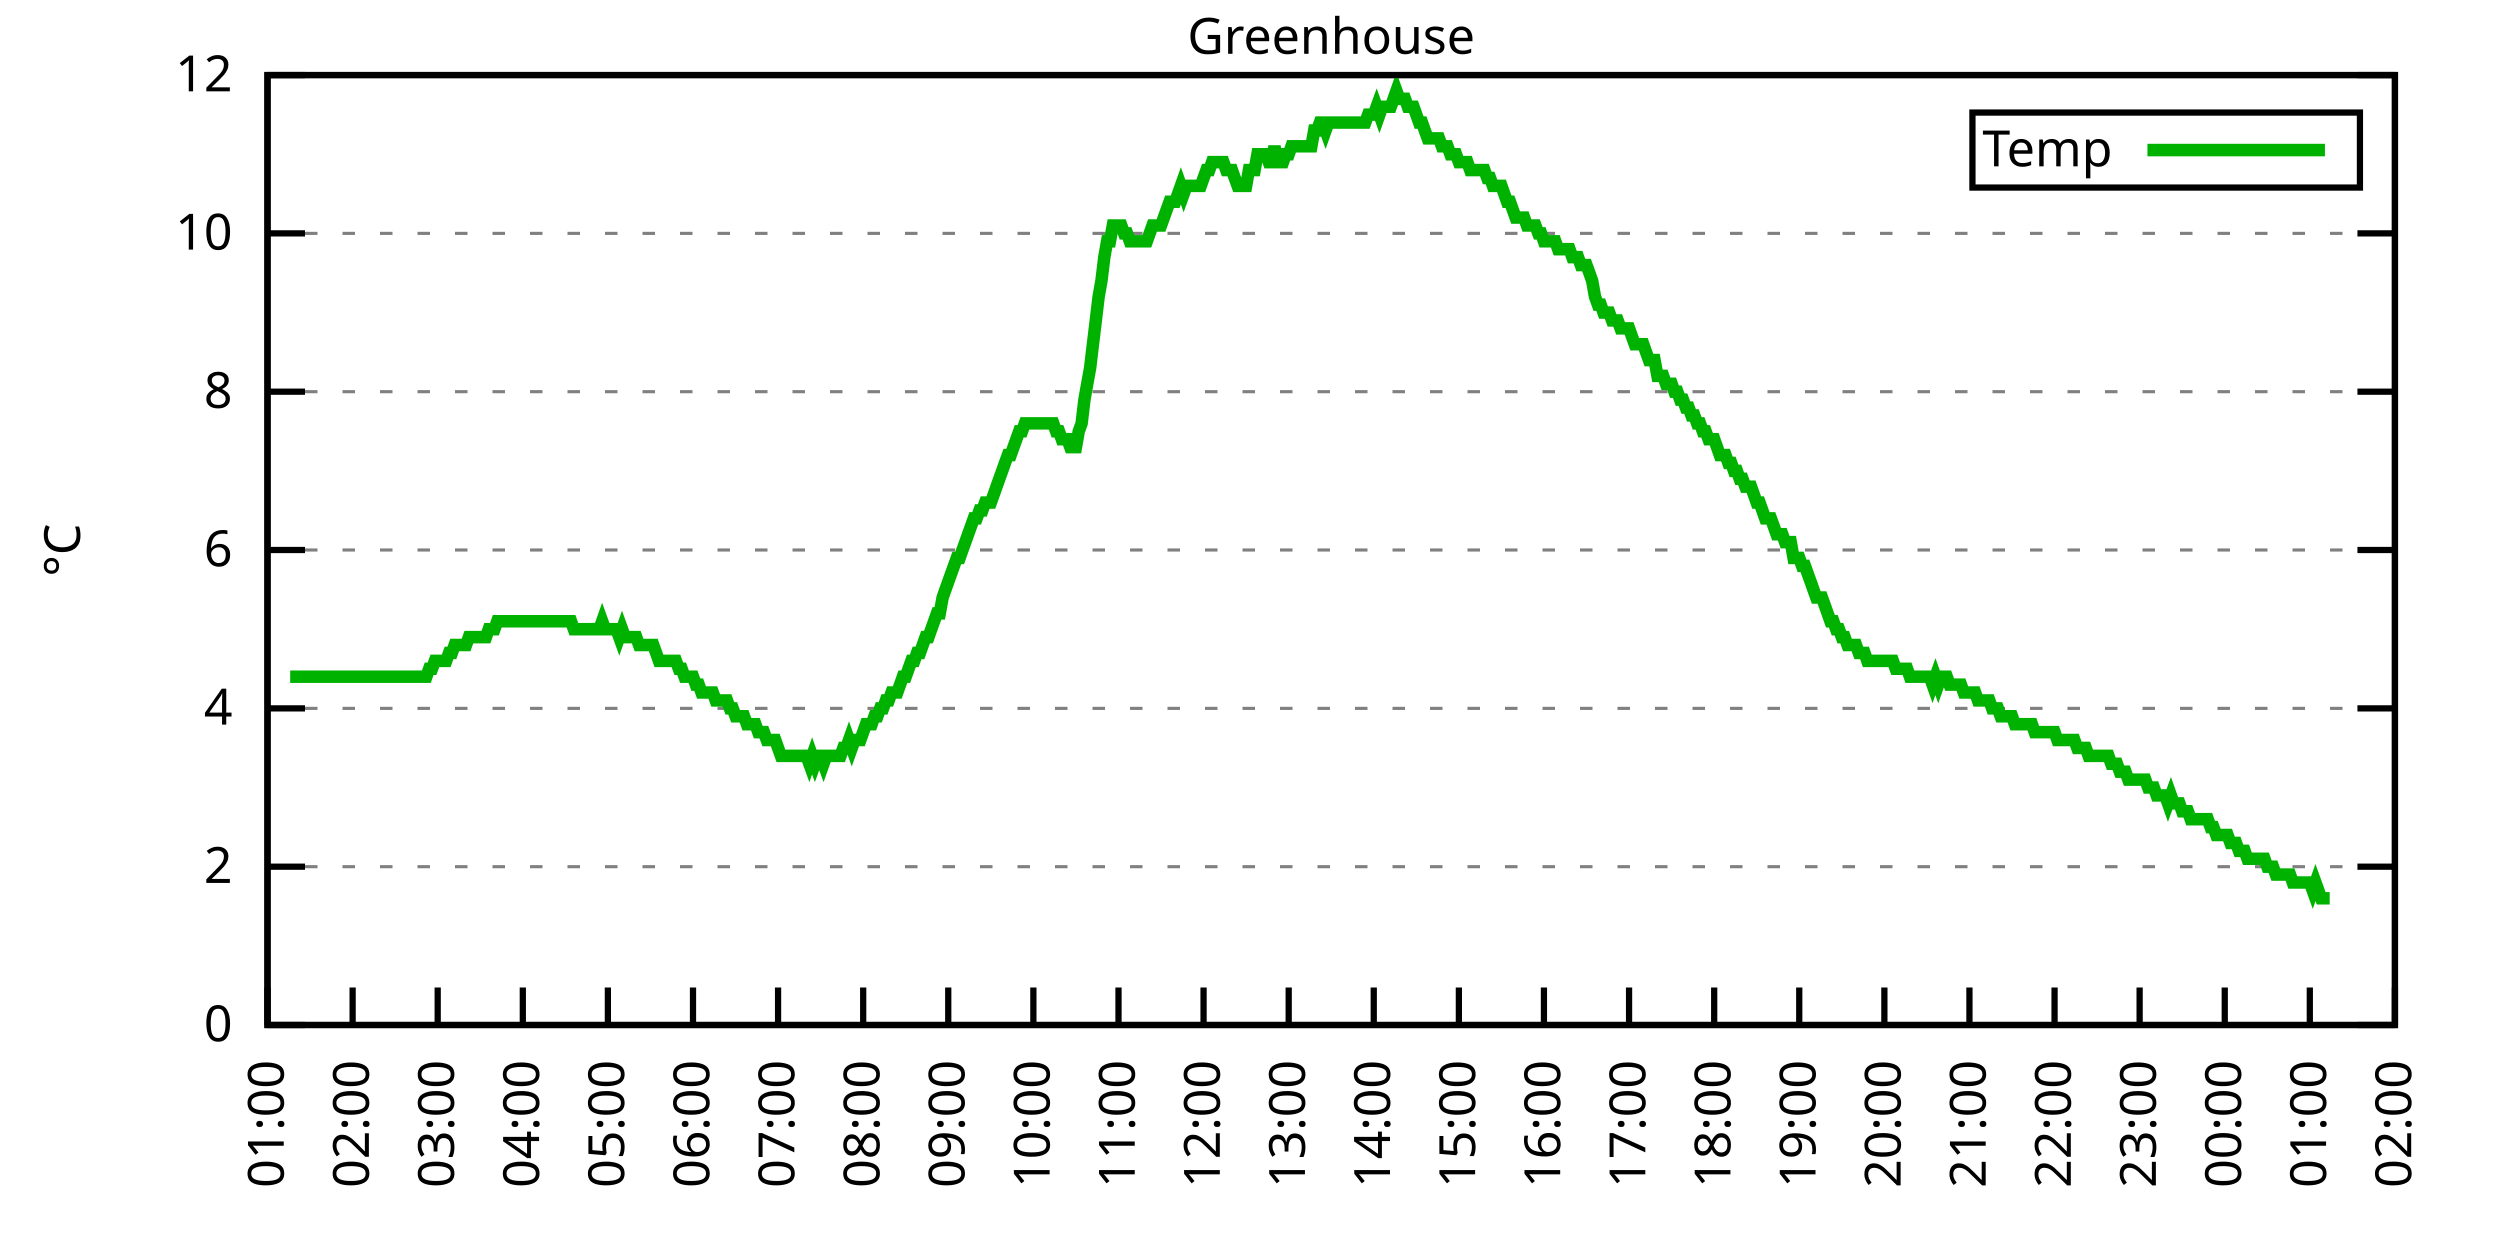
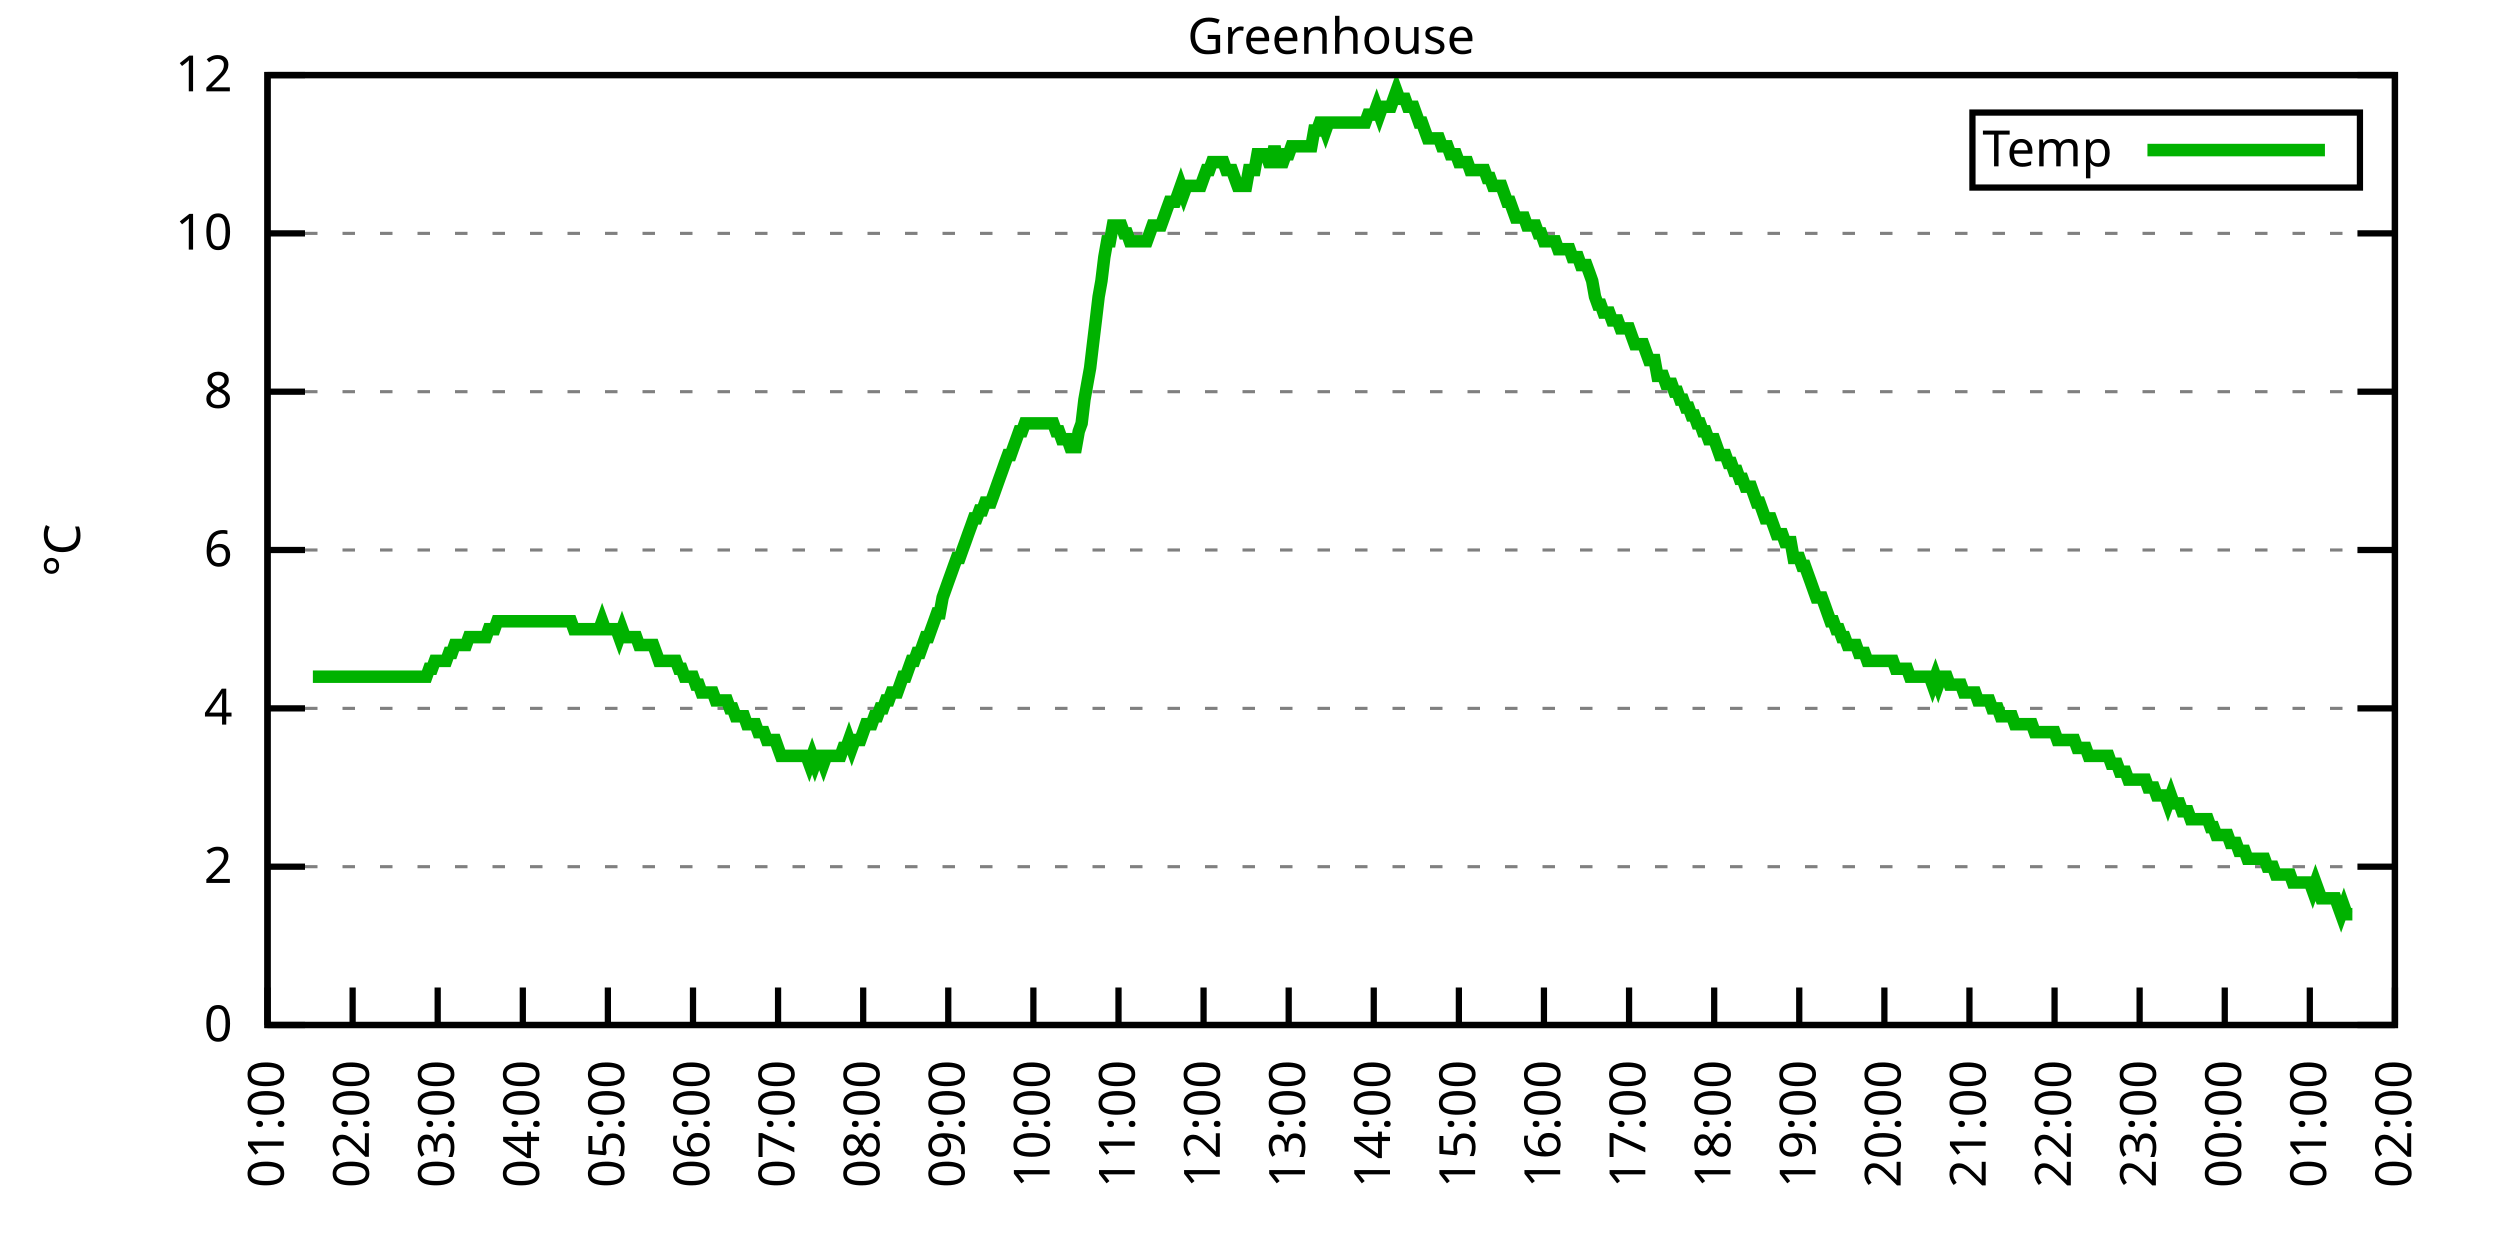
<svg xmlns="http://www.w3.org/2000/svg" xmlns:xlink="http://www.w3.org/1999/xlink" width="400" height="200" viewBox="0 0 400 200">
  <g id="gnuplot_canvas">
    <rect x="0" y="0" width="400" height="200" fill="none" />
    <defs>
      <circle id="gpDot" r="0.5" stroke-width="0.5" stroke="currentColor" />
      <path id="gpPt0" stroke-width="0.333" stroke="currentColor" d="M-1,0 h2 M0,-1 v2" />
      <path id="gpPt1" stroke-width="0.333" stroke="currentColor" d="M-1,-1 L1,1 M1,-1 L-1,1" />
      <path id="gpPt2" stroke-width="0.333" stroke="currentColor" d="M-1,0 L1,0 M0,-1 L0,1 M-1,-1 L1,1 M-1,1 L1,-1" />
      <rect id="gpPt3" stroke-width="0.333" stroke="currentColor" x="-1" y="-1" width="2" height="2" />
      <rect id="gpPt4" stroke-width="0.333" stroke="currentColor" fill="currentColor" x="-1" y="-1" width="2" height="2" />
      <circle id="gpPt5" stroke-width="0.333" stroke="currentColor" cx="0" cy="0" r="1" />
      <use xlink:href="#gpPt5" id="gpPt6" fill="currentColor" stroke="none" />
      <path id="gpPt7" stroke-width="0.333" stroke="currentColor" d="M0,-1.33 L-1.33,0.67 L1.33,0.67 z" />
      <use xlink:href="#gpPt7" id="gpPt8" fill="currentColor" stroke="none" />
      <use xlink:href="#gpPt7" id="gpPt9" stroke="currentColor" transform="rotate(180)" />
      <use xlink:href="#gpPt9" id="gpPt10" fill="currentColor" stroke="none" />
      <use xlink:href="#gpPt3" id="gpPt11" stroke="currentColor" transform="rotate(45)" />
      <use xlink:href="#gpPt11" id="gpPt12" fill="currentColor" stroke="none" />
      <path id="gpPt13" stroke-width="0.333" stroke="currentColor" d="M0,1.330 L1.265,0.411 L0.782,-1.067 L-0.782,-1.076 L-1.265,0.411 z" />
      <use xlink:href="#gpPt13" id="gpPt14" fill="currentColor" stroke="none" />
      <filter id="textbox" filterUnits="objectBoundingBox" x="0" y="0" height="1" width="1">
        <feFlood flood-color="white" flood-opacity="1" result="bgnd" />
        <feComposite in="SourceGraphic" in2="bgnd" operator="atop" />
      </filter>
      <filter id="greybox" filterUnits="objectBoundingBox" x="0" y="0" height="1" width="1">
        <feFlood flood-color="lightgrey" flood-opacity="1" result="grey" />
        <feComposite in="SourceGraphic" in2="grey" operator="atop" />
      </filter>
    </defs>
    <g fill="none" color="white" stroke="currentColor" stroke-width="1.00" stroke-linecap="butt" stroke-linejoin="miter">
</g>
    <g fill="none" color="black" stroke="currentColor" stroke-width="1.00" stroke-linecap="butt" stroke-linejoin="miter">
      <g stroke="none" shape-rendering="crispEdges">
        <polygon fill="rgb(255, 255, 255)" points="42.80,164.00 383.18,164.00 383.18,12.02 42.80,12.02 " />
      </g>
    </g>
    <g fill="none" color="black" stroke="currentColor" stroke-width="1.00" stroke-linecap="butt" stroke-linejoin="miter">
</g>
    <g fill="none" color="black" stroke="black" stroke-width="0.50" stroke-linecap="butt" stroke-linejoin="miter">
</g>
    <g fill="none" color="gray" stroke="currentColor" stroke-width="0.50" stroke-linecap="butt" stroke-linejoin="miter">
      <path stroke="gray" stroke-dasharray="2,4" class="gridline" d="M42.80,164.00 L383.19,164.00  " />
    </g>
    <g fill="none" color="gray" stroke="gray" stroke-width="1.00" stroke-linecap="butt" stroke-linejoin="miter">
</g>
    <g fill="none" color="black" stroke="currentColor" stroke-width="1.00" stroke-linecap="butt" stroke-linejoin="miter">
      <path stroke="black" d="M42.80,164.00 L48.80,164.00 M383.19,164.00 L377.19,164.00  " />
      <g transform="translate(37.20,166.60)" stroke="none" fill="black" font-family="Sans" font-size="8.00" text-anchor="end">
        <text>
          <tspan font-family="Sans"> 0</tspan>
        </text>
      </g>
    </g>
    <g fill="none" color="black" stroke="currentColor" stroke-width="1.00" stroke-linecap="butt" stroke-linejoin="miter">
</g>
    <g fill="none" color="black" stroke="black" stroke-width="0.50" stroke-linecap="butt" stroke-linejoin="miter">
</g>
    <g fill="none" color="gray" stroke="currentColor" stroke-width="0.50" stroke-linecap="butt" stroke-linejoin="miter">
      <path stroke="gray" stroke-dasharray="2,4" class="gridline" d="M42.80,138.67 L383.19,138.67  " />
    </g>
    <g fill="none" color="gray" stroke="gray" stroke-width="1.00" stroke-linecap="butt" stroke-linejoin="miter">
</g>
    <g fill="none" color="black" stroke="currentColor" stroke-width="1.00" stroke-linecap="butt" stroke-linejoin="miter">
      <path stroke="black" d="M42.80,138.67 L48.80,138.67 M383.19,138.67 L377.19,138.67  " />
      <g transform="translate(37.20,141.27)" stroke="none" fill="black" font-family="Sans" font-size="8.00" text-anchor="end">
        <text>
          <tspan font-family="Sans"> 2</tspan>
        </text>
      </g>
    </g>
    <g fill="none" color="black" stroke="currentColor" stroke-width="1.00" stroke-linecap="butt" stroke-linejoin="miter">
</g>
    <g fill="none" color="black" stroke="black" stroke-width="0.50" stroke-linecap="butt" stroke-linejoin="miter">
</g>
    <g fill="none" color="gray" stroke="currentColor" stroke-width="0.50" stroke-linecap="butt" stroke-linejoin="miter">
      <path stroke="gray" stroke-dasharray="2,4" class="gridline" d="M42.80,113.34 L383.19,113.34  " />
    </g>
    <g fill="none" color="gray" stroke="gray" stroke-width="1.00" stroke-linecap="butt" stroke-linejoin="miter">
</g>
    <g fill="none" color="black" stroke="currentColor" stroke-width="1.00" stroke-linecap="butt" stroke-linejoin="miter">
      <path stroke="black" d="M42.80,113.34 L48.80,113.34 M383.19,113.34 L377.19,113.34  " />
      <g transform="translate(37.20,115.94)" stroke="none" fill="black" font-family="Sans" font-size="8.00" text-anchor="end">
        <text>
          <tspan font-family="Sans"> 4</tspan>
        </text>
      </g>
    </g>
    <g fill="none" color="black" stroke="currentColor" stroke-width="1.00" stroke-linecap="butt" stroke-linejoin="miter">
</g>
    <g fill="none" color="black" stroke="black" stroke-width="0.50" stroke-linecap="butt" stroke-linejoin="miter">
</g>
    <g fill="none" color="gray" stroke="currentColor" stroke-width="0.50" stroke-linecap="butt" stroke-linejoin="miter">
      <path stroke="gray" stroke-dasharray="2,4" class="gridline" d="M42.80,88.00 L383.19,88.00  " />
    </g>
    <g fill="none" color="gray" stroke="gray" stroke-width="1.00" stroke-linecap="butt" stroke-linejoin="miter">
</g>
    <g fill="none" color="black" stroke="currentColor" stroke-width="1.00" stroke-linecap="butt" stroke-linejoin="miter">
      <path stroke="black" d="M42.80,88.00 L48.80,88.00 M383.19,88.00 L377.19,88.00  " />
      <g transform="translate(37.20,90.60)" stroke="none" fill="black" font-family="Sans" font-size="8.00" text-anchor="end">
        <text>
          <tspan font-family="Sans"> 6</tspan>
        </text>
      </g>
    </g>
    <g fill="none" color="black" stroke="currentColor" stroke-width="1.00" stroke-linecap="butt" stroke-linejoin="miter">
</g>
    <g fill="none" color="black" stroke="black" stroke-width="0.50" stroke-linecap="butt" stroke-linejoin="miter">
</g>
    <g fill="none" color="gray" stroke="currentColor" stroke-width="0.50" stroke-linecap="butt" stroke-linejoin="miter">
      <path stroke="gray" stroke-dasharray="2,4" class="gridline" d="M42.80,62.67 L383.19,62.67  " />
    </g>
    <g fill="none" color="gray" stroke="gray" stroke-width="1.00" stroke-linecap="butt" stroke-linejoin="miter">
</g>
    <g fill="none" color="black" stroke="currentColor" stroke-width="1.00" stroke-linecap="butt" stroke-linejoin="miter">
      <path stroke="black" d="M42.80,62.67 L48.80,62.67 M383.19,62.67 L377.19,62.67  " />
      <g transform="translate(37.20,65.27)" stroke="none" fill="black" font-family="Sans" font-size="8.00" text-anchor="end">
        <text>
          <tspan font-family="Sans"> 8</tspan>
        </text>
      </g>
    </g>
    <g fill="none" color="black" stroke="currentColor" stroke-width="1.00" stroke-linecap="butt" stroke-linejoin="miter">
</g>
    <g fill="none" color="black" stroke="black" stroke-width="0.50" stroke-linecap="butt" stroke-linejoin="miter">
</g>
    <g fill="none" color="gray" stroke="currentColor" stroke-width="0.50" stroke-linecap="butt" stroke-linejoin="miter">
      <path stroke="gray" stroke-dasharray="2,4" class="gridline" d="M42.80,37.34 L383.19,37.34  " />
    </g>
    <g fill="none" color="gray" stroke="gray" stroke-width="1.00" stroke-linecap="butt" stroke-linejoin="miter">
</g>
    <g fill="none" color="black" stroke="currentColor" stroke-width="1.00" stroke-linecap="butt" stroke-linejoin="miter">
      <path stroke="black" d="M42.80,37.34 L48.80,37.34 M383.19,37.34 L377.19,37.34  " />
      <g transform="translate(37.20,39.94)" stroke="none" fill="black" font-family="Sans" font-size="8.00" text-anchor="end">
        <text>
          <tspan font-family="Sans"> 10</tspan>
        </text>
      </g>
    </g>
    <g fill="none" color="black" stroke="currentColor" stroke-width="1.00" stroke-linecap="butt" stroke-linejoin="miter">
</g>
    <g fill="none" color="black" stroke="black" stroke-width="0.50" stroke-linecap="butt" stroke-linejoin="miter">
</g>
    <g fill="none" color="gray" stroke="currentColor" stroke-width="0.50" stroke-linecap="butt" stroke-linejoin="miter">
      <path stroke="gray" stroke-dasharray="2,4" class="gridline" d="M42.80,12.01 L383.19,12.01  " />
    </g>
    <g fill="none" color="gray" stroke="gray" stroke-width="1.00" stroke-linecap="butt" stroke-linejoin="miter">
</g>
    <g fill="none" color="black" stroke="currentColor" stroke-width="1.00" stroke-linecap="butt" stroke-linejoin="miter">
      <path stroke="black" d="M42.80,12.01 L48.80,12.01 M383.19,12.01 L377.19,12.01  " />
      <g transform="translate(37.20,14.61)" stroke="none" fill="black" font-family="Sans" font-size="8.00" text-anchor="end">
        <text>
          <tspan font-family="Sans"> 12</tspan>
        </text>
      </g>
    </g>
    <g fill="none" color="black" stroke="currentColor" stroke-width="1.00" stroke-linecap="butt" stroke-linejoin="miter">
      <path stroke="black" d="M42.80,164.00 L42.80,158.00  " />
      <g transform="translate(45.40,169.60) rotate(270.00)" stroke="none" fill="black" font-family="Sans" font-size="8.00" text-anchor="end">
        <text>
          <tspan font-family="Sans">01:00</tspan>
        </text>
      </g>
    </g>
    <g fill="none" color="black" stroke="currentColor" stroke-width="1.00" stroke-linecap="butt" stroke-linejoin="miter">
      <path stroke="black" d="M56.42,164.00 L56.42,158.00  " />
      <g transform="translate(59.02,169.60) rotate(270.00)" stroke="none" fill="black" font-family="Sans" font-size="8.00" text-anchor="end">
        <text>
          <tspan font-family="Sans">02:00</tspan>
        </text>
      </g>
    </g>
    <g fill="none" color="black" stroke="currentColor" stroke-width="1.00" stroke-linecap="butt" stroke-linejoin="miter">
      <path stroke="black" d="M70.03,164.00 L70.03,158.00  " />
      <g transform="translate(72.63,169.60) rotate(270.00)" stroke="none" fill="black" font-family="Sans" font-size="8.00" text-anchor="end">
        <text>
          <tspan font-family="Sans">03:00</tspan>
        </text>
      </g>
    </g>
    <g fill="none" color="black" stroke="currentColor" stroke-width="1.00" stroke-linecap="butt" stroke-linejoin="miter">
      <path stroke="black" d="M83.65,164.00 L83.65,158.00  " />
      <g transform="translate(86.25,169.60) rotate(270.00)" stroke="none" fill="black" font-family="Sans" font-size="8.00" text-anchor="end">
        <text>
          <tspan font-family="Sans">04:00</tspan>
        </text>
      </g>
    </g>
    <g fill="none" color="black" stroke="currentColor" stroke-width="1.00" stroke-linecap="butt" stroke-linejoin="miter">
      <path stroke="black" d="M97.26,164.00 L97.26,158.00  " />
      <g transform="translate(99.86,169.60) rotate(270.00)" stroke="none" fill="black" font-family="Sans" font-size="8.00" text-anchor="end">
        <text>
          <tspan font-family="Sans">05:00</tspan>
        </text>
      </g>
    </g>
    <g fill="none" color="black" stroke="currentColor" stroke-width="1.00" stroke-linecap="butt" stroke-linejoin="miter">
      <path stroke="black" d="M110.88,164.00 L110.88,158.00  " />
      <g transform="translate(113.48,169.60) rotate(270.00)" stroke="none" fill="black" font-family="Sans" font-size="8.00" text-anchor="end">
        <text>
          <tspan font-family="Sans">06:00</tspan>
        </text>
      </g>
    </g>
    <g fill="none" color="black" stroke="currentColor" stroke-width="1.00" stroke-linecap="butt" stroke-linejoin="miter">
      <path stroke="black" d="M124.49,164.00 L124.49,158.00  " />
      <g transform="translate(127.09,169.60) rotate(270.00)" stroke="none" fill="black" font-family="Sans" font-size="8.00" text-anchor="end">
        <text>
          <tspan font-family="Sans">07:00</tspan>
        </text>
      </g>
    </g>
    <g fill="none" color="black" stroke="currentColor" stroke-width="1.00" stroke-linecap="butt" stroke-linejoin="miter">
      <path stroke="black" d="M138.11,164.00 L138.11,158.00  " />
      <g transform="translate(140.71,169.60) rotate(270.00)" stroke="none" fill="black" font-family="Sans" font-size="8.00" text-anchor="end">
        <text>
          <tspan font-family="Sans">08:00</tspan>
        </text>
      </g>
    </g>
    <g fill="none" color="black" stroke="currentColor" stroke-width="1.00" stroke-linecap="butt" stroke-linejoin="miter">
      <path stroke="black" d="M151.72,164.00 L151.72,158.00  " />
      <g transform="translate(154.32,169.60) rotate(270.00)" stroke="none" fill="black" font-family="Sans" font-size="8.00" text-anchor="end">
        <text>
          <tspan font-family="Sans">09:00</tspan>
        </text>
      </g>
    </g>
    <g fill="none" color="black" stroke="currentColor" stroke-width="1.00" stroke-linecap="butt" stroke-linejoin="miter">
      <path stroke="black" d="M165.34,164.00 L165.34,158.00  " />
      <g transform="translate(167.94,169.60) rotate(270.00)" stroke="none" fill="black" font-family="Sans" font-size="8.00" text-anchor="end">
        <text>
          <tspan font-family="Sans">10:00</tspan>
        </text>
      </g>
    </g>
    <g fill="none" color="black" stroke="currentColor" stroke-width="1.00" stroke-linecap="butt" stroke-linejoin="miter">
      <path stroke="black" d="M178.96,164.00 L178.96,158.00  " />
      <g transform="translate(181.56,169.60) rotate(270.00)" stroke="none" fill="black" font-family="Sans" font-size="8.00" text-anchor="end">
        <text>
          <tspan font-family="Sans">11:00</tspan>
        </text>
      </g>
    </g>
    <g fill="none" color="black" stroke="currentColor" stroke-width="1.00" stroke-linecap="butt" stroke-linejoin="miter">
      <path stroke="black" d="M192.57,164.00 L192.57,158.00  " />
      <g transform="translate(195.17,169.60) rotate(270.00)" stroke="none" fill="black" font-family="Sans" font-size="8.00" text-anchor="end">
        <text>
          <tspan font-family="Sans">12:00</tspan>
        </text>
      </g>
    </g>
    <g fill="none" color="black" stroke="currentColor" stroke-width="1.00" stroke-linecap="butt" stroke-linejoin="miter">
      <path stroke="black" d="M206.19,164.00 L206.19,158.00  " />
      <g transform="translate(208.79,169.60) rotate(270.00)" stroke="none" fill="black" font-family="Sans" font-size="8.00" text-anchor="end">
        <text>
          <tspan font-family="Sans">13:00</tspan>
        </text>
      </g>
    </g>
    <g fill="none" color="black" stroke="currentColor" stroke-width="1.00" stroke-linecap="butt" stroke-linejoin="miter">
      <path stroke="black" d="M219.80,164.00 L219.80,158.00  " />
      <g transform="translate(222.40,169.60) rotate(270.00)" stroke="none" fill="black" font-family="Sans" font-size="8.00" text-anchor="end">
        <text>
          <tspan font-family="Sans">14:00</tspan>
        </text>
      </g>
    </g>
    <g fill="none" color="black" stroke="currentColor" stroke-width="1.00" stroke-linecap="butt" stroke-linejoin="miter">
      <path stroke="black" d="M233.42,164.00 L233.42,158.00  " />
      <g transform="translate(236.02,169.60) rotate(270.00)" stroke="none" fill="black" font-family="Sans" font-size="8.00" text-anchor="end">
        <text>
          <tspan font-family="Sans">15:00</tspan>
        </text>
      </g>
    </g>
    <g fill="none" color="black" stroke="currentColor" stroke-width="1.00" stroke-linecap="butt" stroke-linejoin="miter">
      <path stroke="black" d="M247.03,164.00 L247.03,158.00  " />
      <g transform="translate(249.63,169.60) rotate(270.00)" stroke="none" fill="black" font-family="Sans" font-size="8.00" text-anchor="end">
        <text>
          <tspan font-family="Sans">16:00</tspan>
        </text>
      </g>
    </g>
    <g fill="none" color="black" stroke="currentColor" stroke-width="1.00" stroke-linecap="butt" stroke-linejoin="miter">
      <path stroke="black" d="M260.65,164.00 L260.65,158.00  " />
      <g transform="translate(263.25,169.60) rotate(270.00)" stroke="none" fill="black" font-family="Sans" font-size="8.00" text-anchor="end">
        <text>
          <tspan font-family="Sans">17:00</tspan>
        </text>
      </g>
    </g>
    <g fill="none" color="black" stroke="currentColor" stroke-width="1.00" stroke-linecap="butt" stroke-linejoin="miter">
      <path stroke="black" d="M274.27,164.00 L274.27,158.00  " />
      <g transform="translate(276.87,169.60) rotate(270.00)" stroke="none" fill="black" font-family="Sans" font-size="8.00" text-anchor="end">
        <text>
          <tspan font-family="Sans">18:00</tspan>
        </text>
      </g>
    </g>
    <g fill="none" color="black" stroke="currentColor" stroke-width="1.00" stroke-linecap="butt" stroke-linejoin="miter">
      <path stroke="black" d="M287.88,164.00 L287.88,158.00  " />
      <g transform="translate(290.48,169.60) rotate(270.00)" stroke="none" fill="black" font-family="Sans" font-size="8.00" text-anchor="end">
        <text>
          <tspan font-family="Sans">19:00</tspan>
        </text>
      </g>
    </g>
    <g fill="none" color="black" stroke="currentColor" stroke-width="1.00" stroke-linecap="butt" stroke-linejoin="miter">
      <path stroke="black" d="M301.50,164.00 L301.50,158.00  " />
      <g transform="translate(304.10,169.60) rotate(270.00)" stroke="none" fill="black" font-family="Sans" font-size="8.00" text-anchor="end">
        <text>
          <tspan font-family="Sans">20:00</tspan>
        </text>
      </g>
    </g>
    <g fill="none" color="black" stroke="currentColor" stroke-width="1.00" stroke-linecap="butt" stroke-linejoin="miter">
      <path stroke="black" d="M315.11,164.00 L315.11,158.00  " />
      <g transform="translate(317.71,169.60) rotate(270.00)" stroke="none" fill="black" font-family="Sans" font-size="8.00" text-anchor="end">
        <text>
          <tspan font-family="Sans">21:00</tspan>
        </text>
      </g>
    </g>
    <g fill="none" color="black" stroke="currentColor" stroke-width="1.00" stroke-linecap="butt" stroke-linejoin="miter">
      <path stroke="black" d="M328.73,164.00 L328.73,158.00  " />
      <g transform="translate(331.33,169.60) rotate(270.00)" stroke="none" fill="black" font-family="Sans" font-size="8.00" text-anchor="end">
        <text>
          <tspan font-family="Sans">22:00</tspan>
        </text>
      </g>
    </g>
    <g fill="none" color="black" stroke="currentColor" stroke-width="1.00" stroke-linecap="butt" stroke-linejoin="miter">
      <path stroke="black" d="M342.34,164.00 L342.34,158.00  " />
      <g transform="translate(344.94,169.60) rotate(270.00)" stroke="none" fill="black" font-family="Sans" font-size="8.00" text-anchor="end">
        <text>
          <tspan font-family="Sans">23:00</tspan>
        </text>
      </g>
    </g>
    <g fill="none" color="black" stroke="currentColor" stroke-width="1.00" stroke-linecap="butt" stroke-linejoin="miter">
      <path stroke="black" d="M355.96,164.00 L355.96,158.00  " />
      <g transform="translate(358.56,169.60) rotate(270.00)" stroke="none" fill="black" font-family="Sans" font-size="8.00" text-anchor="end">
        <text>
          <tspan font-family="Sans">00:00</tspan>
        </text>
      </g>
    </g>
    <g fill="none" color="black" stroke="currentColor" stroke-width="1.00" stroke-linecap="butt" stroke-linejoin="miter">
      <path stroke="black" d="M369.57,164.00 L369.57,158.00  " />
      <g transform="translate(372.17,169.60) rotate(270.00)" stroke="none" fill="black" font-family="Sans" font-size="8.00" text-anchor="end">
        <text>
          <tspan font-family="Sans">01:00</tspan>
        </text>
      </g>
    </g>
    <g fill="none" color="black" stroke="currentColor" stroke-width="1.00" stroke-linecap="butt" stroke-linejoin="miter">
      <path stroke="black" d="M383.19,164.00 L383.19,158.00  " />
      <g transform="translate(385.79,169.60) rotate(270.00)" stroke="none" fill="black" font-family="Sans" font-size="8.00" text-anchor="end">
        <text>
          <tspan font-family="Sans">02:00</tspan>
        </text>
      </g>
    </g>
    <g fill="none" color="black" stroke="currentColor" stroke-width="1.00" stroke-linecap="butt" stroke-linejoin="miter">
</g>
    <g fill="none" color="black" stroke="currentColor" stroke-width="1.00" stroke-linecap="butt" stroke-linejoin="miter">
      <path stroke="black" d="M42.80,12.01 L42.80,164.00 L383.19,164.00 L383.19,12.01 L42.80,12.01 Z  " />
    </g>
    <g fill="none" color="black" stroke="currentColor" stroke-width="1.00" stroke-linecap="butt" stroke-linejoin="miter">
</g>
    <g fill="none" color="black" stroke="currentColor" stroke-width="1.00" stroke-linecap="butt" stroke-linejoin="miter">
      <path stroke="black" d="M315.59,30.01 L315.59,18.01 L377.59,18.01 L377.59,30.01 L315.59,30.01 Z  " />
    </g>
    <g id="Greenhouse_plot_1">
      <g fill="none" color="white" stroke="black" stroke-width="2.00" stroke-linecap="butt" stroke-linejoin="miter">
</g>
      <g fill="none" color="black" stroke="currentColor" stroke-width="2.00" stroke-linecap="butt" stroke-linejoin="miter">
        <g transform="translate(337.99,26.61)" stroke="none" fill="black" font-family="Sans" font-size="8.00" text-anchor="end">
          <text>
            <tspan font-family="Sans">Temp</tspan>
          </text>
        </g>
      </g>
      <g fill="none" color="black" stroke="currentColor" stroke-width="2.00" stroke-linecap="butt" stroke-linejoin="miter">
-         <path stroke="rgb(  0, 178,   0)" d="M343.59,24.01 L371.99,24.01 M46.43,108.27 L46.88,108.27 L47.34,108.27 L47.79,108.27 L48.25,108.27 L48.70,108.27   L49.15,108.27 L49.61,108.27 L50.06,108.27 L50.52,108.27 L50.97,108.27 L51.42,108.27 L51.88,108.27 L52.33,108.27   L52.78,108.27 L53.24,108.27 L53.69,108.27 L54.15,108.27 L54.60,108.27 L55.05,108.27 L55.51,108.27 L55.96,108.27   L56.42,108.27 L56.87,108.27 L57.32,108.27 L57.78,108.27 L58.23,108.27 L58.68,108.27 L59.14,108.27 L59.59,108.27   L60.05,108.27 L60.50,108.27 L60.95,108.27 L61.41,108.27 L61.86,108.27 L62.32,108.27 L62.77,108.27 L63.22,108.27   L63.68,108.27 L64.13,108.27 L64.58,108.27 L65.04,108.27 L65.49,108.27 L65.95,108.27 L66.40,108.27 L66.85,108.27   L67.31,108.27 L67.76,108.27 L68.22,108.27 L68.67,107.00 L69.12,107.00 L69.58,105.74 L70.03,105.74 L70.49,105.74   L70.94,105.74 L71.39,105.74 L71.85,104.47 L72.30,104.47 L72.75,103.20 L73.21,103.20 L73.66,103.20 L74.12,103.20   L74.57,103.20 L75.02,101.94 L75.48,101.94 L75.93,101.94 L76.39,101.94 L76.84,101.94 L77.29,101.94 L77.75,101.94   L78.20,100.67 L78.65,100.67 L79.11,100.67 L79.56,99.40 L80.02,99.40 L80.47,99.40 L80.92,99.40 L81.38,99.40   L81.83,99.40 L82.29,99.40 L82.74,99.40 L83.19,99.40 L83.65,99.40 L84.10,99.40 L84.55,99.40 L85.01,99.40   L85.46,99.40 L85.92,99.40 L86.37,99.40 L86.82,99.40 L87.28,99.40 L87.73,99.40 L88.19,99.40 L88.64,99.40   L89.09,99.40 L89.55,99.40 L90.00,99.40 L90.45,99.40 L90.91,99.40 L91.36,99.40 L91.82,100.67 L92.27,100.67   L92.72,100.67 L93.18,100.67 L93.63,100.67 L94.09,100.67 L94.54,100.67 L94.99,100.67 L95.45,100.67 L95.90,100.67   L96.35,99.40 L96.81,100.67 L97.26,100.67 L97.72,100.67 L98.17,100.67 L98.62,100.67 L99.08,101.94 L99.53,100.67   L99.99,101.94 L100.44,101.94 L100.89,101.94 L101.35,101.94 L101.80,101.94 L102.25,103.20 L102.71,103.20 L103.16,103.20   L103.62,103.20 L104.07,103.20 L104.52,103.20 L104.98,104.47 L105.43,105.74 L105.89,105.74 L106.34,105.74 L106.79,105.74   L107.25,105.74 L107.70,105.74 L108.15,105.74 L108.61,107.00 L109.06,107.00 L109.52,108.27 L109.97,108.27 L110.42,108.27   L110.88,108.27 L111.33,109.54 L111.79,109.54 L112.24,110.80 L112.69,110.80 L113.15,110.80 L113.60,110.80 L114.05,110.80   L114.51,112.07 L114.96,112.07 L115.42,112.07 L115.87,112.07 L116.32,112.07 L116.78,113.34 L117.23,113.34 L117.69,114.60   L118.14,114.60 L118.59,114.60 L119.05,114.60 L119.50,115.87 L119.96,115.87 L120.41,115.87 L120.86,115.87 L121.32,117.14   L121.77,117.14 L122.22,117.14 L122.68,118.40 L123.13,118.40 L123.59,118.40 L124.04,118.40 L124.49,119.67 L124.95,120.94   L125.40,120.94 L125.86,120.94 L126.31,120.94 L126.76,120.94 L127.22,120.94 L127.67,120.94 L128.12,120.94 L128.58,120.94   L129.03,120.94 L129.49,122.20 L129.94,120.94 L130.39,122.20 L130.85,120.94 L131.30,120.94 L131.76,122.20 L132.21,120.94   L132.66,120.94 L133.12,120.94 L133.57,120.94 L134.02,120.94 L134.48,120.94 L134.93,119.67 L135.39,119.67 L135.84,118.40   L136.29,119.67 L136.75,118.40 L137.20,118.40 L137.66,118.40 L138.11,117.14 L138.56,115.87 L139.02,115.87 L139.47,115.87   L139.92,114.60 L140.38,114.60 L140.83,113.34 L141.29,113.34 L141.74,112.07 L142.19,112.07 L142.65,110.80 L143.10,110.80   L143.56,110.80 L144.01,109.54 L144.46,108.27 L144.92,108.27 L145.37,107.00 L145.82,105.74 L146.28,105.74 L146.73,104.47   L147.19,104.47 L147.64,103.20 L148.09,101.94 L148.55,101.94 L149.00,100.67 L149.46,99.40 L149.91,98.14 L150.36,98.14   L150.82,95.60 L151.27,94.34 L151.72,93.07 L152.18,91.80 L152.63,90.54 L153.09,89.27 L153.54,89.27 L153.99,88.00   L154.45,86.74 L154.90,85.47 L155.36,84.21 L155.81,82.94 L156.26,82.94 L156.72,81.67 L157.17,81.67 L157.62,80.41   L158.08,80.41 L158.53,80.41 L158.99,79.14 L159.44,77.87 L159.89,76.61 L160.35,75.34 L160.80,74.07 L161.26,72.81   L161.71,72.81 L162.16,71.54 L162.62,70.27 L163.07,69.01 L163.52,69.01 L163.98,67.74 L164.43,67.74 L164.89,67.74   L165.34,67.74 L165.79,67.74 L166.25,67.74 L166.70,67.74 L167.16,67.74 L167.61,67.74 L168.06,67.74 L168.52,67.74   L168.97,69.01 L169.43,69.01 L169.88,70.27 L170.33,70.27 L170.79,70.27 L171.24,71.54 L171.69,71.54 L172.15,71.54   L172.60,69.01 L173.06,67.74 L173.51,63.94 L173.96,61.41 L174.42,58.87 L174.87,55.07 L175.33,51.27 L175.78,47.47   L176.23,44.94 L176.69,41.14 L177.14,38.61 L177.59,38.61 L178.05,36.08 L178.50,36.08 L178.96,36.08 L179.41,36.08   L179.86,37.34 L180.32,37.34 L180.77,38.61 L181.23,38.61 L181.68,38.61 L182.13,38.61 L182.59,38.61 L183.04,38.61   L183.49,38.61 L183.95,37.34 L184.40,36.08 L184.86,36.08 L185.31,36.08 L185.76,36.08 L186.22,34.81 L186.67,33.54   L187.13,32.28 L187.58,32.28 L188.03,32.28 L188.49,31.01 L188.94,29.74 L189.39,31.01 L189.85,29.74 L190.30,29.74   L190.76,29.74 L191.21,29.74 L191.66,29.74 L192.12,29.74 L192.57,28.48 L193.03,27.21 L193.48,27.21 L193.93,25.94   L194.39,25.94 L194.84,25.94 L195.29,25.94 L195.75,25.94 L196.20,27.21 L196.66,27.21 L197.11,27.21 L197.56,28.48   L198.02,29.74 L198.47,29.74 L198.93,29.74 L199.38,29.74 L199.83,27.21 L200.29,27.21 L200.74,27.21 L201.19,24.68   L201.65,24.68 L202.10,24.68 L202.56,24.68 L203.01,25.94 L203.46,25.94 L203.92,23.41 L204.37,25.94 L204.83,25.94   L205.28,25.94 L205.73,24.68 L206.19,24.68 L206.64,23.41 L207.09,23.41 L207.55,23.41 L208.00,23.41 L208.46,23.41   L208.91,23.41 L209.36,23.41 L209.82,23.41 L210.27,20.88 L210.73,20.88 L211.18,19.61 L211.63,19.61 L212.09,20.88   L212.54,19.61 L213.00,19.61 L213.45,19.61 L213.90,19.61 L214.36,19.61 L214.81,19.61 L215.26,19.61 L215.72,19.61   L216.17,19.61 L216.63,19.61 L217.08,19.61 L217.53,19.61 L217.99,19.61 L218.44,19.61 L218.90,18.34 L219.35,18.34   L219.80,18.34 L220.26,17.08 L220.71,18.34 L221.16,17.08 L221.62,17.08 L222.07,17.08 L222.53,17.08 L222.98,15.81   L223.43,14.54 L223.89,15.81 L224.34,15.81 L224.80,15.81 L225.25,17.08 L225.70,17.08 L226.16,17.08 L226.61,18.34   L227.06,19.61 L227.52,19.61 L227.97,20.88 L228.43,22.14 L228.88,22.14 L229.33,22.14 L229.79,22.14 L230.24,22.14   L230.70,23.41 L231.15,23.41 L231.60,23.41 L232.06,24.68 L232.51,24.68 L232.96,24.68 L233.42,25.94 L233.87,25.94   L234.33,25.94 L234.78,25.94 L235.23,27.21 L235.69,27.21 L236.14,27.21 L236.60,27.21 L237.05,27.21 L237.50,27.21   L237.96,28.48 L238.41,28.48 L238.86,29.74 L239.32,29.74 L239.77,29.74 L240.23,29.74 L240.68,31.01 L241.13,32.28   L241.59,32.28 L242.04,33.54 L242.50,34.81 L242.95,34.81 L243.40,34.81 L243.86,34.81 L244.31,36.08 L244.76,36.08   L245.22,36.08 L245.67,36.08 L246.13,37.34 L246.58,37.34 L247.03,38.61 L247.49,38.61 L247.94,38.61 L248.40,38.61   L248.85,38.61 L249.30,39.87 L249.76,39.87 L250.21,39.87 L250.66,39.87 L251.12,39.87 L251.57,41.14 L252.03,41.14   L252.48,41.14 L252.93,42.41 L253.39,42.41 L253.84,42.41 L254.30,43.67 L254.75,44.94 L255.20,47.47 L255.66,48.74   L256.11,48.74 L256.56,50.01 L257.02,50.01 L257.47,50.01 L257.93,51.27 L258.38,51.27 L258.83,51.27 L259.29,52.54   L259.74,52.54 L260.20,52.54 L260.65,52.54 L261.10,53.81 L261.56,55.07 L262.01,55.07 L262.47,55.07 L262.92,55.07   L263.37,56.34 L263.83,57.61 L264.28,57.61 L264.73,57.61 L265.19,60.14 L265.64,60.14 L266.10,60.14 L266.55,61.41   L267.00,61.41 L267.46,61.41 L267.91,62.67 L268.37,62.67 L268.82,63.94 L269.27,63.94 L269.73,65.21 L270.18,65.21   L270.63,66.47 L271.09,66.47 L271.54,67.74 L272.00,67.74 L272.45,69.01 L272.90,69.01 L273.36,70.27 L273.81,70.27   L274.27,70.27 L274.72,71.54 L275.17,72.81 L275.63,72.81 L276.08,72.81 L276.53,74.07 L276.99,74.07 L277.44,75.34   L277.90,75.34 L278.35,76.61 L278.80,76.61 L279.26,77.87 L279.71,77.87 L280.17,77.87 L280.62,79.14 L281.07,80.41   L281.53,80.41 L281.98,81.67 L282.43,82.94 L282.89,82.94 L283.34,82.94 L283.80,84.21 L284.25,85.47 L284.70,85.47   L285.16,85.47 L285.61,86.74 L286.07,86.74 L286.52,86.74 L286.97,89.27 L287.43,89.27 L287.88,89.27 L288.33,90.54   L288.79,90.54 L289.24,91.80 L289.70,93.07 L290.15,94.34 L290.60,95.60 L291.06,95.60 L291.51,95.60 L291.97,96.87   L292.42,98.14 L292.87,99.40 L293.33,99.40 L293.78,100.67 L294.23,100.67 L294.69,101.94 L295.14,101.94 L295.60,103.20   L296.05,103.20 L296.50,103.20 L296.96,103.20 L297.41,104.47 L297.87,104.47 L298.32,104.47 L298.77,105.74 L299.23,105.74   L299.68,105.74 L300.13,105.74 L300.59,105.74 L301.04,105.74 L301.50,105.74 L301.95,105.74 L302.40,105.74 L302.86,105.74   L303.31,107.00 L303.77,107.00 L304.22,107.00 L304.67,107.00 L305.13,107.00 L305.58,108.27 L306.03,108.27 L306.49,108.27   L306.94,108.27 L307.40,108.27 L307.85,108.27 L308.30,108.27 L308.76,108.27 L309.21,109.54 L309.67,108.27 L310.12,109.54   L310.57,108.27 L311.03,108.27 L311.48,108.27 L311.94,109.54 L312.39,109.54 L312.84,109.54 L313.30,109.54 L313.75,109.54   L314.20,110.80 L314.66,110.80 L315.11,110.80 L315.57,110.80 L316.02,110.80 L316.47,112.07 L316.93,112.07 L317.38,112.07   L317.84,112.07 L318.29,112.07 L318.74,113.34 L319.20,113.34 L319.65,113.34 L320.10,114.60 L320.56,114.60 L321.01,114.60   L321.47,114.60 L321.92,114.60 L322.37,115.87 L322.83,115.87 L323.28,115.87 L323.74,115.87 L324.19,115.87 L324.64,115.87   L325.10,115.87 L325.55,117.14 L326.00,117.14 L326.46,117.14 L326.91,117.14 L327.37,117.14 L327.82,117.14 L328.27,117.14   L328.73,117.14 L329.18,118.40 L329.64,118.40 L330.09,118.40 L330.54,118.40 L331.00,118.40 L331.45,118.40 L331.90,118.40   L332.36,119.67 L332.81,119.67 L333.27,119.67 L333.72,119.67 L334.17,120.94 L334.63,120.94 L335.08,120.94 L335.54,120.94   L335.99,120.94 L336.44,120.94 L336.90,120.94 L337.35,120.94 L337.80,122.20 L338.26,122.20 L338.71,122.20 L339.17,123.47   L339.62,123.47 L340.07,123.47 L340.53,124.74 L340.98,124.74 L341.44,124.74 L341.89,124.74 L342.34,124.74 L342.80,124.74   L343.25,124.74 L343.70,126.00 L344.16,126.00 L344.61,126.00 L345.07,127.27 L345.52,127.27 L345.97,127.27 L346.43,127.27   L346.88,128.54 L347.34,127.27 L347.79,128.54 L348.24,128.54 L348.70,128.54 L349.15,129.80 L349.60,129.80 L350.06,129.80   L350.51,131.07 L350.97,131.07 L351.42,131.07 L351.87,131.07 L352.33,131.07 L352.78,131.07 L353.24,131.07 L353.69,132.34   L354.14,132.34 L354.60,133.60 L355.05,133.60 L355.50,133.60 L355.96,133.60 L356.41,133.60 L356.87,134.87 L357.32,134.87   L357.77,134.87 L358.23,136.14 L358.68,136.14 L359.14,136.14 L359.59,137.40 L360.04,137.40 L360.50,137.40 L360.95,137.40   L361.41,137.40 L361.86,137.40 L362.31,137.40 L362.77,138.67 L363.22,138.67 L363.67,138.67 L364.13,139.93 L364.58,139.93   L365.04,139.93 L365.49,139.93 L365.94,139.93 L366.40,139.93 L366.85,141.20 L367.31,141.20 L367.76,141.20 L368.21,141.20   L368.67,141.20 L369.12,141.20 L369.57,141.20 L370.03,142.47 L370.48,141.20 L370.94,142.47 L371.39,143.73 L371.84,143.73   L372.30,143.73 L372.75,143.73  " />
+         <path stroke="rgb(  0, 178,   0)" d="M343.59,24.01 L371.99,24.01 M50.06,108.27 L50.52,108.27 L50.97,108.27 L51.42,108.27 L51.88,108.27 L52.33,108.27   L52.78,108.27 L53.24,108.27 L53.69,108.27 L54.15,108.27 L54.60,108.27 L55.05,108.27 L55.51,108.27 L55.96,108.27   L56.42,108.27 L56.87,108.27 L57.32,108.27 L57.78,108.27 L58.23,108.27 L58.68,108.27 L59.14,108.27 L59.59,108.27   L60.05,108.27 L60.50,108.27 L60.95,108.27 L61.41,108.27 L61.86,108.27 L62.32,108.27 L62.77,108.27 L63.22,108.27   L63.68,108.27 L64.13,108.27 L64.58,108.27 L65.04,108.27 L65.49,108.27 L65.95,108.27 L66.40,108.27 L66.85,108.27   L67.31,108.27 L67.76,108.27 L68.22,108.27 L68.67,107.00 L69.12,107.00 L69.58,105.74 L70.03,105.74 L70.49,105.74   L70.94,105.74 L71.39,105.74 L71.85,104.47 L72.30,104.47 L72.75,103.20 L73.21,103.20 L73.66,103.20 L74.12,103.20   L74.57,103.20 L75.02,101.94 L75.48,101.94 L75.93,101.94 L76.39,101.94 L76.84,101.94 L77.29,101.94 L77.75,101.94   L78.20,100.67 L78.65,100.67 L79.11,100.67 L79.56,99.40 L80.02,99.40 L80.47,99.40 L80.92,99.40 L81.38,99.40   L81.83,99.40 L82.29,99.40 L82.74,99.40 L83.19,99.40 L83.65,99.40 L84.10,99.40 L84.55,99.40 L85.01,99.40   L85.46,99.40 L85.92,99.40 L86.37,99.40 L86.82,99.40 L87.28,99.40 L87.73,99.40 L88.19,99.40 L88.64,99.40   L89.09,99.40 L89.55,99.40 L90.00,99.40 L90.45,99.40 L90.91,99.40 L91.36,99.40 L91.82,100.67 L92.27,100.67   L92.72,100.67 L93.18,100.67 L93.63,100.67 L94.09,100.67 L94.54,100.67 L94.99,100.67 L95.45,100.67 L95.90,100.67   L96.35,99.40 L96.81,100.67 L97.26,100.67 L97.72,100.67 L98.17,100.67 L98.62,100.67 L99.08,101.94 L99.53,100.67   L99.99,101.94 L100.44,101.94 L100.89,101.94 L101.35,101.94 L101.80,101.94 L102.25,103.20 L102.71,103.20 L103.16,103.20   L103.62,103.20 L104.07,103.20 L104.52,103.20 L104.98,104.47 L105.43,105.74 L105.89,105.74 L106.34,105.74 L106.79,105.74   L107.25,105.74 L107.70,105.74 L108.15,105.74 L108.61,107.00 L109.06,107.00 L109.52,108.27 L109.97,108.27 L110.42,108.27   L110.88,108.27 L111.33,109.54 L111.79,109.54 L112.24,110.80 L112.69,110.80 L113.15,110.80 L113.60,110.80 L114.05,110.80   L114.51,112.07 L114.96,112.07 L115.42,112.07 L115.87,112.07 L116.32,112.07 L116.78,113.34 L117.23,113.34 L117.69,114.60   L118.14,114.60 L118.59,114.60 L119.05,114.60 L119.50,115.87 L119.96,115.87 L120.41,115.87 L120.86,115.87 L121.32,117.14   L121.77,117.14 L122.22,117.14 L122.68,118.40 L123.13,118.40 L123.59,118.40 L124.04,118.40 L124.49,119.67 L124.95,120.94   L125.40,120.94 L125.86,120.94 L126.31,120.94 L126.76,120.94 L127.22,120.94 L127.67,120.94 L128.12,120.94 L128.58,120.94   L129.03,120.94 L129.49,122.20 L129.94,120.94 L130.39,122.20 L130.85,120.94 L131.30,120.94 L131.76,122.20 L132.21,120.94   L132.66,120.94 L133.12,120.94 L133.57,120.94 L134.02,120.94 L134.48,120.94 L134.93,119.67 L135.39,119.67 L135.84,118.40   L136.29,119.67 L136.75,118.40 L137.20,118.40 L137.66,118.40 L138.11,117.14 L138.56,115.87 L139.02,115.87 L139.47,115.87   L139.92,114.60 L140.38,114.60 L140.83,113.34 L141.29,113.34 L141.74,112.07 L142.19,112.07 L142.65,110.80 L143.10,110.80   L143.56,110.80 L144.01,109.54 L144.46,108.27 L144.92,108.27 L145.37,107.00 L145.82,105.74 L146.28,105.74 L146.73,104.47   L147.19,104.47 L147.64,103.20 L148.09,101.94 L148.55,101.94 L149.00,100.67 L149.46,99.40 L149.91,98.14 L150.36,98.14   L150.82,95.60 L151.27,94.34 L151.72,93.07 L152.18,91.80 L152.63,90.54 L153.09,89.27 L153.54,89.27 L153.99,88.00   L154.45,86.74 L154.90,85.47 L155.36,84.21 L155.81,82.94 L156.26,82.94 L156.72,81.67 L157.17,81.67 L157.62,80.41   L158.08,80.41 L158.53,80.41 L158.99,79.14 L159.44,77.87 L159.89,76.61 L160.35,75.34 L160.80,74.07 L161.26,72.81   L161.71,72.81 L162.16,71.54 L162.62,70.27 L163.07,69.01 L163.52,69.01 L163.98,67.74 L164.43,67.74 L164.89,67.74   L165.34,67.74 L165.79,67.74 L166.25,67.74 L166.70,67.74 L167.16,67.74 L167.61,67.74 L168.06,67.74 L168.52,67.74   L168.97,69.01 L169.43,69.01 L169.88,70.27 L170.33,70.27 L170.79,70.27 L171.24,71.54 L171.69,71.54 L172.15,71.54   L172.60,69.01 L173.06,67.74 L173.51,63.94 L173.96,61.41 L174.42,58.87 L174.87,55.07 L175.33,51.27 L175.78,47.47   L176.23,44.94 L176.69,41.14 L177.14,38.61 L177.59,38.61 L178.05,36.08 L178.50,36.08 L178.96,36.08 L179.41,36.08   L179.86,37.34 L180.32,37.34 L180.77,38.61 L181.23,38.61 L181.68,38.61 L182.13,38.61 L182.59,38.61 L183.04,38.61   L183.49,38.61 L183.95,37.34 L184.40,36.08 L184.86,36.08 L185.31,36.08 L185.76,36.08 L186.22,34.81 L186.67,33.54   L187.13,32.28 L187.58,32.28 L188.03,32.28 L188.49,31.01 L188.94,29.74 L189.39,31.01 L189.85,29.74 L190.30,29.74   L190.76,29.74 L191.21,29.74 L191.66,29.74 L192.12,29.74 L192.57,28.48 L193.03,27.21 L193.48,27.21 L193.93,25.94   L194.39,25.94 L194.84,25.94 L195.29,25.94 L195.75,25.94 L196.20,27.21 L196.66,27.21 L197.11,27.21 L197.56,28.48   L198.02,29.74 L198.47,29.74 L198.93,29.74 L199.38,29.74 L199.83,27.21 L200.29,27.21 L200.74,27.21 L201.19,24.68   L201.65,24.68 L202.10,24.68 L202.56,24.68 L203.01,25.94 L203.46,25.94 L203.92,23.41 L204.37,25.94 L204.83,25.94   L205.28,25.94 L205.73,24.68 L206.19,24.68 L206.64,23.41 L207.09,23.41 L207.55,23.41 L208.00,23.41 L208.46,23.41   L208.91,23.41 L209.36,23.41 L209.82,23.41 L210.27,20.88 L210.73,20.88 L211.18,19.61 L211.63,19.61 L212.09,20.88   L212.54,19.61 L213.00,19.61 L213.45,19.61 L213.90,19.61 L214.36,19.61 L214.81,19.61 L215.26,19.61 L215.72,19.61   L216.17,19.61 L216.63,19.61 L217.08,19.61 L217.53,19.61 L217.99,19.61 L218.44,19.61 L218.90,18.34 L219.35,18.34   L219.80,18.34 L220.26,17.08 L220.71,18.34 L221.16,17.08 L221.62,17.08 L222.07,17.08 L222.53,17.08 L222.98,15.81   L223.43,14.54 L223.89,15.81 L224.34,15.81 L224.80,15.81 L225.25,17.08 L225.70,17.08 L226.16,17.08 L226.61,18.34   L227.06,19.61 L227.52,19.61 L227.97,20.88 L228.43,22.14 L228.88,22.14 L229.33,22.14 L229.79,22.14 L230.24,22.14   L230.70,23.41 L231.15,23.41 L231.60,23.41 L232.06,24.68 L232.51,24.68 L232.96,24.68 L233.42,25.94 L233.87,25.94   L234.33,25.94 L234.78,25.94 L235.23,27.21 L235.69,27.21 L236.14,27.21 L236.60,27.21 L237.05,27.21 L237.50,27.21   L237.96,28.48 L238.41,28.48 L238.86,29.74 L239.32,29.74 L239.77,29.74 L240.23,29.74 L240.68,31.01 L241.13,32.28   L241.59,32.28 L242.04,33.54 L242.50,34.81 L242.95,34.81 L243.40,34.81 L243.86,34.81 L244.31,36.08 L244.76,36.08   L245.22,36.08 L245.67,36.08 L246.13,37.34 L246.58,37.34 L247.03,38.61 L247.49,38.61 L247.94,38.61 L248.40,38.61   L248.85,38.61 L249.30,39.87 L249.76,39.87 L250.21,39.87 L250.66,39.87 L251.12,39.87 L251.57,41.14 L252.03,41.14   L252.48,41.14 L252.93,42.41 L253.39,42.41 L253.84,42.41 L254.30,43.67 L254.75,44.94 L255.20,47.47 L255.66,48.74   L256.11,48.74 L256.56,50.01 L257.02,50.01 L257.47,50.01 L257.93,51.27 L258.38,51.27 L258.83,51.27 L259.29,52.54   L259.74,52.54 L260.20,52.54 L260.65,52.54 L261.10,53.81 L261.56,55.07 L262.01,55.07 L262.47,55.07 L262.92,55.07   L263.37,56.34 L263.83,57.61 L264.28,57.61 L264.73,57.61 L265.19,60.14 L265.64,60.14 L266.10,60.14 L266.55,61.41   L267.00,61.41 L267.46,61.41 L267.91,62.67 L268.37,62.67 L268.82,63.94 L269.27,63.94 L269.73,65.21 L270.18,65.21   L270.63,66.47 L271.09,66.47 L271.54,67.74 L272.00,67.74 L272.45,69.01 L272.90,69.01 L273.36,70.27 L273.81,70.27   L274.27,70.27 L274.72,71.54 L275.17,72.81 L275.63,72.81 L276.08,72.81 L276.53,74.07 L276.99,74.07 L277.44,75.34   L277.90,75.34 L278.35,76.61 L278.80,76.61 L279.26,77.87 L279.71,77.87 L280.17,77.87 L280.62,79.14 L281.07,80.41   L281.53,80.41 L281.98,81.67 L282.43,82.94 L282.89,82.94 L283.34,82.94 L283.80,84.21 L284.25,85.47 L284.70,85.47   L285.16,85.47 L285.61,86.74 L286.07,86.74 L286.52,86.74 L286.97,89.27 L287.43,89.27 L287.88,89.27 L288.33,90.54   L288.79,90.54 L289.24,91.80 L289.70,93.07 L290.15,94.34 L290.60,95.60 L291.06,95.60 L291.51,95.60 L291.97,96.87   L292.42,98.14 L292.87,99.40 L293.33,99.40 L293.78,100.67 L294.23,100.67 L294.69,101.94 L295.14,101.94 L295.60,103.20   L296.05,103.20 L296.50,103.20 L296.96,103.20 L297.41,104.47 L297.87,104.47 L298.32,104.47 L298.77,105.74 L299.23,105.74   L299.68,105.74 L300.13,105.74 L300.59,105.74 L301.04,105.74 L301.50,105.74 L301.95,105.74 L302.40,105.74 L302.86,105.74   L303.31,107.00 L303.77,107.00 L304.22,107.00 L304.67,107.00 L305.13,107.00 L305.58,108.27 L306.03,108.27 L306.49,108.27   L306.94,108.27 L307.40,108.27 L307.85,108.27 L308.30,108.27 L308.76,108.27 L309.21,109.54 L309.67,108.27 L310.12,109.54   L310.57,108.27 L311.03,108.27 L311.48,108.27 L311.94,109.54 L312.39,109.54 L312.84,109.54 L313.30,109.54 L313.75,109.54   L314.20,110.80 L314.66,110.80 L315.11,110.80 L315.57,110.80 L316.02,110.80 L316.47,112.07 L316.93,112.07 L317.38,112.07   L317.84,112.07 L318.29,112.07 L318.74,113.34 L319.20,113.34 L319.65,113.34 L320.10,114.60 L320.56,114.60 L321.01,114.60   L321.47,114.60 L321.92,114.60 L322.37,115.87 L322.83,115.87 L323.28,115.87 L323.74,115.87 L324.19,115.87 L324.64,115.87   L325.10,115.87 L325.55,117.14 L326.00,117.14 L326.46,117.14 L326.91,117.14 L327.37,117.14 L327.82,117.14 L328.27,117.14   L328.73,117.14 L329.18,118.40 L329.64,118.40 L330.09,118.40 L330.54,118.40 L331.00,118.40 L331.45,118.40 L331.90,118.40   L332.36,119.67 L332.81,119.67 L333.27,119.67 L333.72,119.67 L334.17,120.94 L334.63,120.94 L335.08,120.94 L335.54,120.94   L335.99,120.94 L336.44,120.94 L336.90,120.94 L337.35,120.94 L337.80,122.20 L338.26,122.20 L338.71,122.20 L339.17,123.47   L339.62,123.47 L340.07,123.47 L340.53,124.74 L340.98,124.74 L341.44,124.74 L341.89,124.74 L342.34,124.74 L342.80,124.74   L343.25,124.74 L343.70,126.00 L344.16,126.00 L344.61,126.00 L345.07,127.27 L345.52,127.27 L345.97,127.27 L346.43,127.27   L346.88,128.54 L347.34,127.27 L347.79,128.54 L348.24,128.54 L348.70,128.54 L349.15,129.80 L349.60,129.80 L350.06,129.80   L350.51,131.07 L350.97,131.07 L351.42,131.07 L351.87,131.07 L352.33,131.07 L352.78,131.07 L353.24,131.07 L353.69,132.34   L354.14,132.34 L354.60,133.60 L355.05,133.60 L355.50,133.60 L355.96,133.60 L356.41,133.60 L356.87,134.87 L357.32,134.87   L357.77,134.87 L358.23,136.14 L358.68,136.14 L359.14,136.14 L359.59,137.40 L360.04,137.40 L360.50,137.40 L360.95,137.40   L361.41,137.40 L361.86,137.40 L362.31,137.40 L362.77,138.67 L363.22,138.67 L363.67,138.67 L364.13,139.93 L364.58,139.93   L365.04,139.93 L365.49,139.93 L365.94,139.93 L366.40,139.93 L366.85,141.20 L367.31,141.20 L367.76,141.20 L368.21,141.20   L368.67,141.20 L369.12,141.20 L369.57,141.20 L370.03,142.47 L370.48,141.20 L370.94,142.47 L371.39,143.73 L371.84,143.73   L372.30,143.73 L372.75,143.73 L373.21,143.73 L373.66,143.73 L374.11,145.00 L374.57,146.27 L375.02,145.00 L375.47,146.27   L375.93,146.27 L376.38,146.27  " />
      </g>
    </g>
    <g fill="none" color="black" stroke="currentColor" stroke-width="2.00" stroke-linecap="butt" stroke-linejoin="miter">
</g>
    <g fill="none" color="black" stroke="black" stroke-width="1.00" stroke-linecap="butt" stroke-linejoin="miter">
</g>
    <g fill="none" color="black" stroke="currentColor" stroke-width="1.00" stroke-linecap="butt" stroke-linejoin="miter">
      <path stroke="black" d="M42.80,12.01 L42.80,164.00 L383.19,164.00 L383.19,12.01 L42.80,12.01 Z  " />
      <g transform="translate(12.80,88.01) rotate(270.00)" stroke="none" fill="black" font-family="Sans" font-size="8.00" text-anchor="middle">
        <text>
          <tspan font-family="Sans">°C</tspan>
        </text>
      </g>
    </g>
    <g fill="none" color="black" stroke="currentColor" stroke-width="1.00" stroke-linecap="butt" stroke-linejoin="miter">
</g>
    <g fill="none" color="black" stroke="currentColor" stroke-width="1.00" stroke-linecap="butt" stroke-linejoin="miter">
      <g transform="translate(212.99,8.61)" stroke="none" fill="black" font-family="Sans" font-size="8.00" text-anchor="middle">
        <text>
          <tspan font-family="Sans">Greenhouse</tspan>
        </text>
      </g>
    </g>
    <g fill="none" color="black" stroke="currentColor" stroke-width="1.00" stroke-linecap="butt" stroke-linejoin="miter">
</g>
  </g>
</svg>
